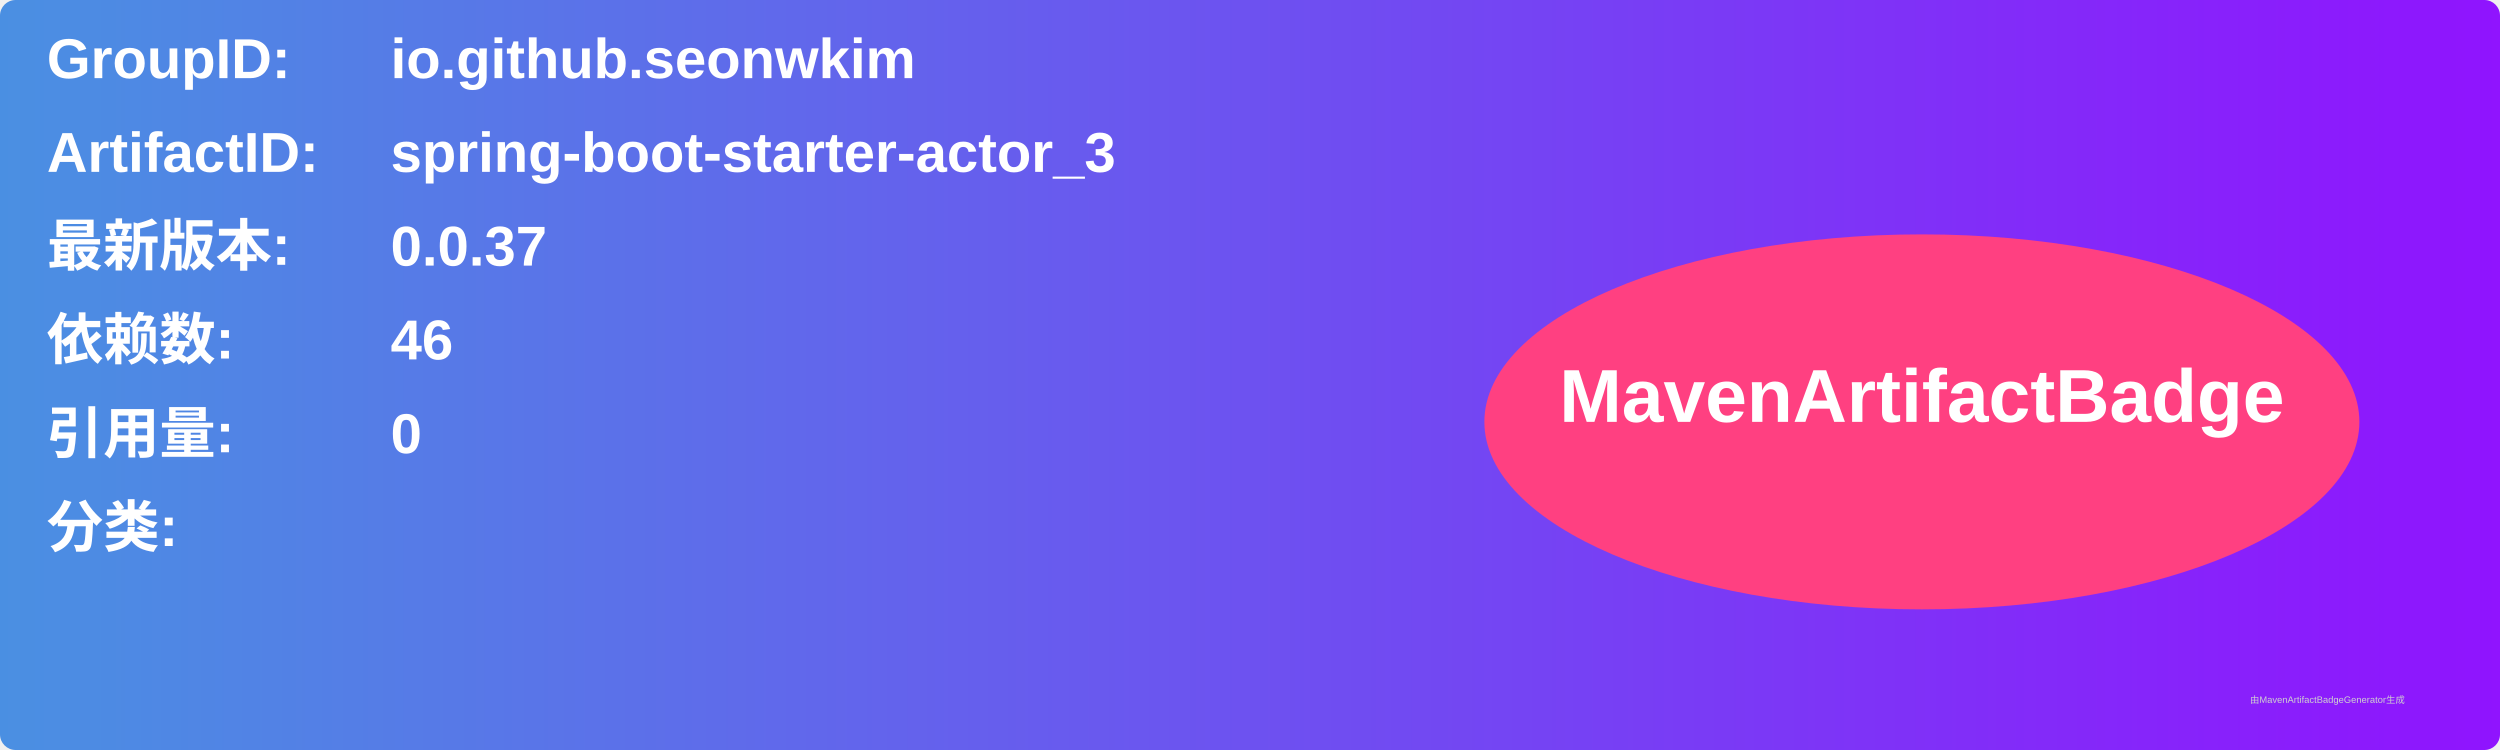
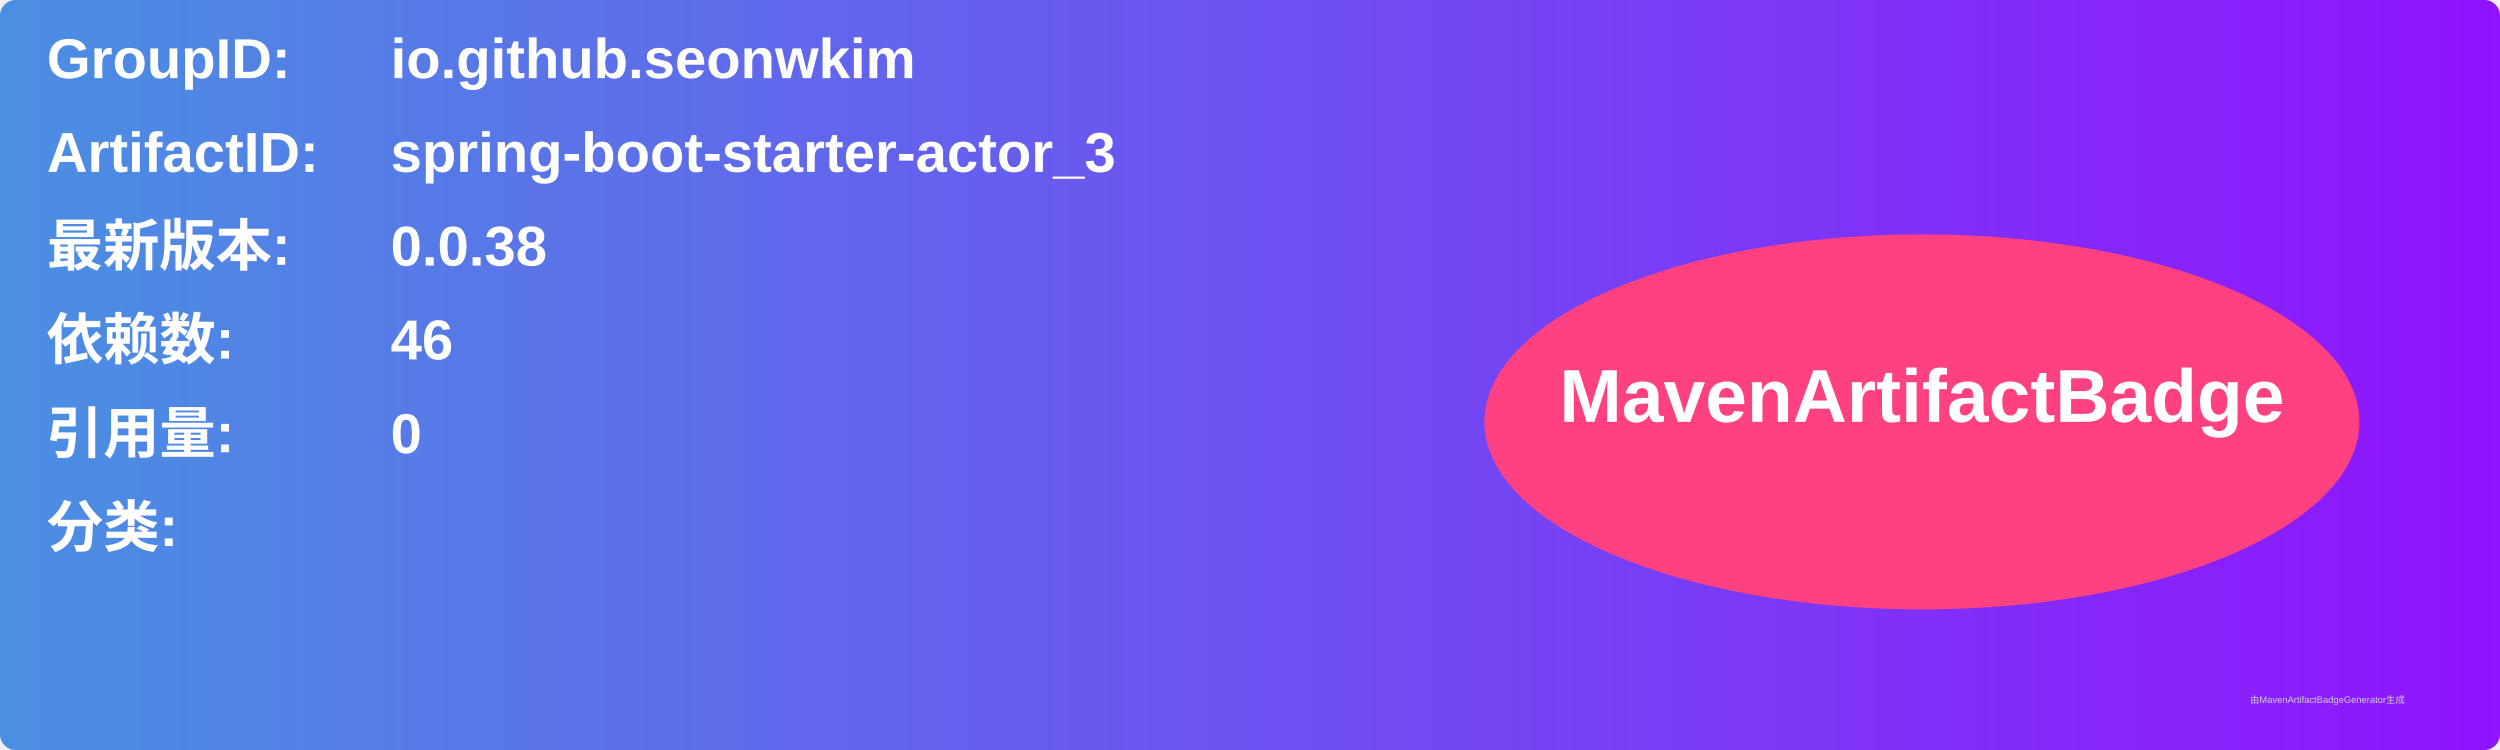
<svg xmlns="http://www.w3.org/2000/svg" width="800" height="240" viewBox="0 0 800 240">
  <linearGradient id="grad" x1="0%" y1="0%" x2="100%" y2="0%">
    <stop offset="0%" stop-color="#4a90e2" />
    <stop offset="100%" stop-color="#9013fe" />
  </linearGradient>
  <rect width="100%" height="100%" rx="5" ry="5" fill="url(#grad)" />
  <g transform="translate(15, 15)">
    <text x="0" y="10" font-family="Arial" font-size="18" fill="white" font-weight="bold" width="260">GroupID:</text>
    <text x="110" y="10" font-family="Arial" font-size="18" fill="white" font-weight="bold" width="460">io.github.seonwkim</text>
    <text x="0" y="40" font-family="Arial" font-size="18" fill="white" font-weight="bold" width="260">ArtifactID:</text>
    <text x="110" y="40" font-family="Arial" font-size="18" fill="white" font-weight="bold" width="460">spring-boot-starter-actor_3</text>
    <text x="0" y="70" font-family="Arial" font-size="18" fill="white" font-weight="bold">最新版本:</text>
    <text x="110" y="70" font-family="Arial" font-size="18" fill="white" font-weight="bold">
-       <tspan font-weight="bold">0.0.37</tspan>
+       <tspan font-weight="bold">0.0.38</tspan>
    </text>
    <text x="0" y="100" font-family="Arial" font-size="18" fill="white" font-weight="bold">依赖数: </text>
    <text x="110" y="100" font-family="Arial" font-size="18" fill="white">
      <tspan font-weight="bold">46</tspan>
    </text>
    <text x="0" y="130" font-family="Arial" font-size="18" fill="white" font-weight="bold">引用量: </text>
    <text x="110" y="130" font-family="Arial" font-size="18" fill="white">
      <tspan font-weight="bold">0</tspan>
    </text>
    <text x="0" y="160" font-family="Arial" font-size="18" fill="white" font-weight="bold">分类:</text>
    <text x="10" y="190" font-family="Arial" font-size="10" fill="white">
      <tspan font-weight="bold" />
    </text>
    <ellipse cx="600" cy="120" rx="140" ry="60" fill="#ff4081" />
    <text x="600" y="120" text-anchor="middle" font-family="Arial" font-size="24" fill="white" font-weight="bold">MavenArtifactBadge</text>
  </g>
  <text x="720" y="225" font-family="Arial" font-size="3" fill="#d0d0d0">由MavenArtifactBadgeGenerator生成</text>
</svg>
